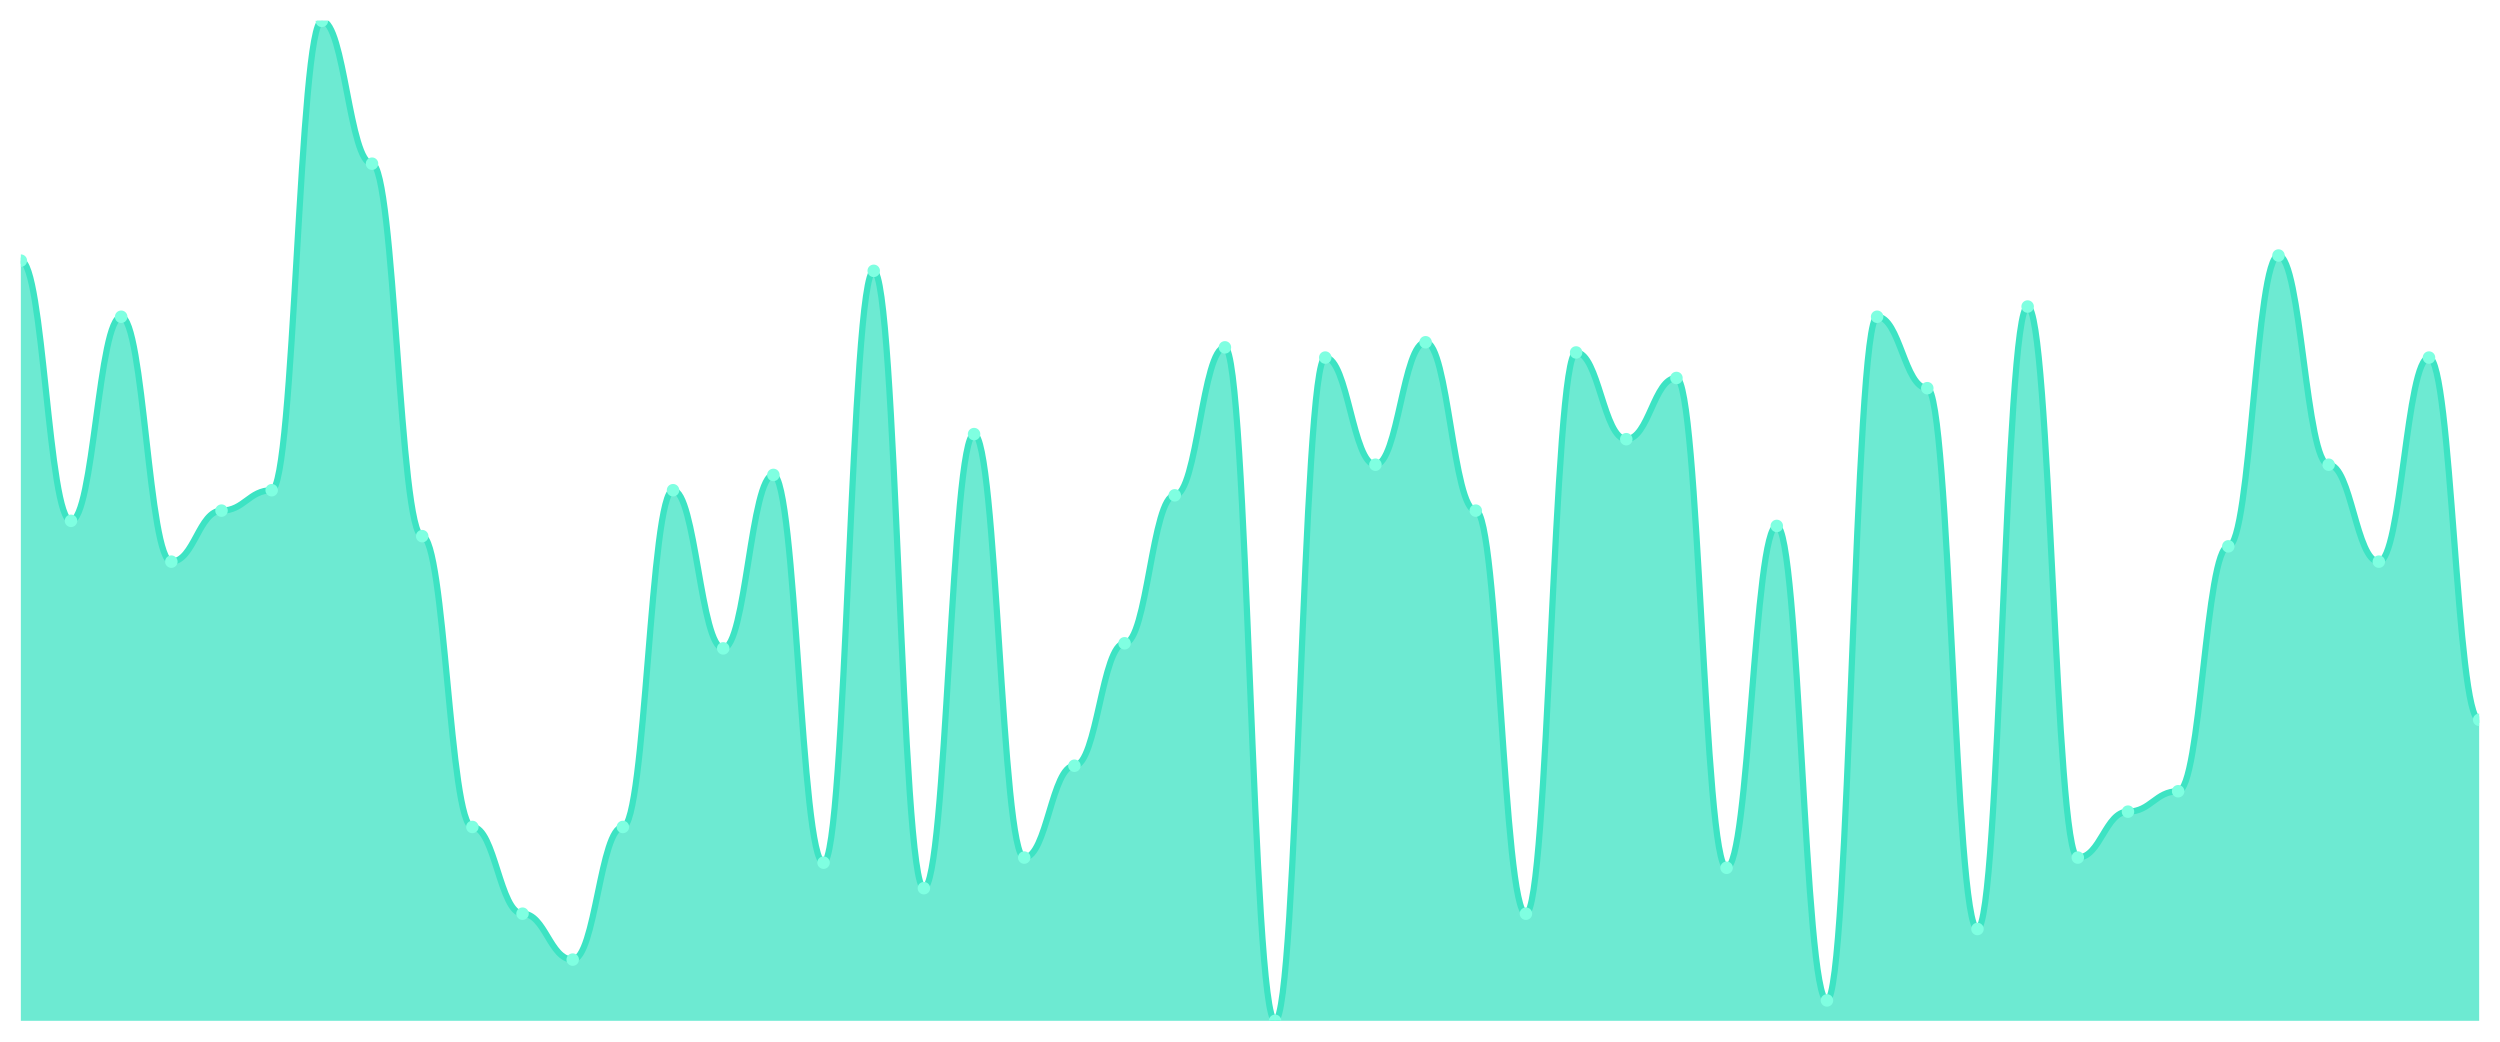
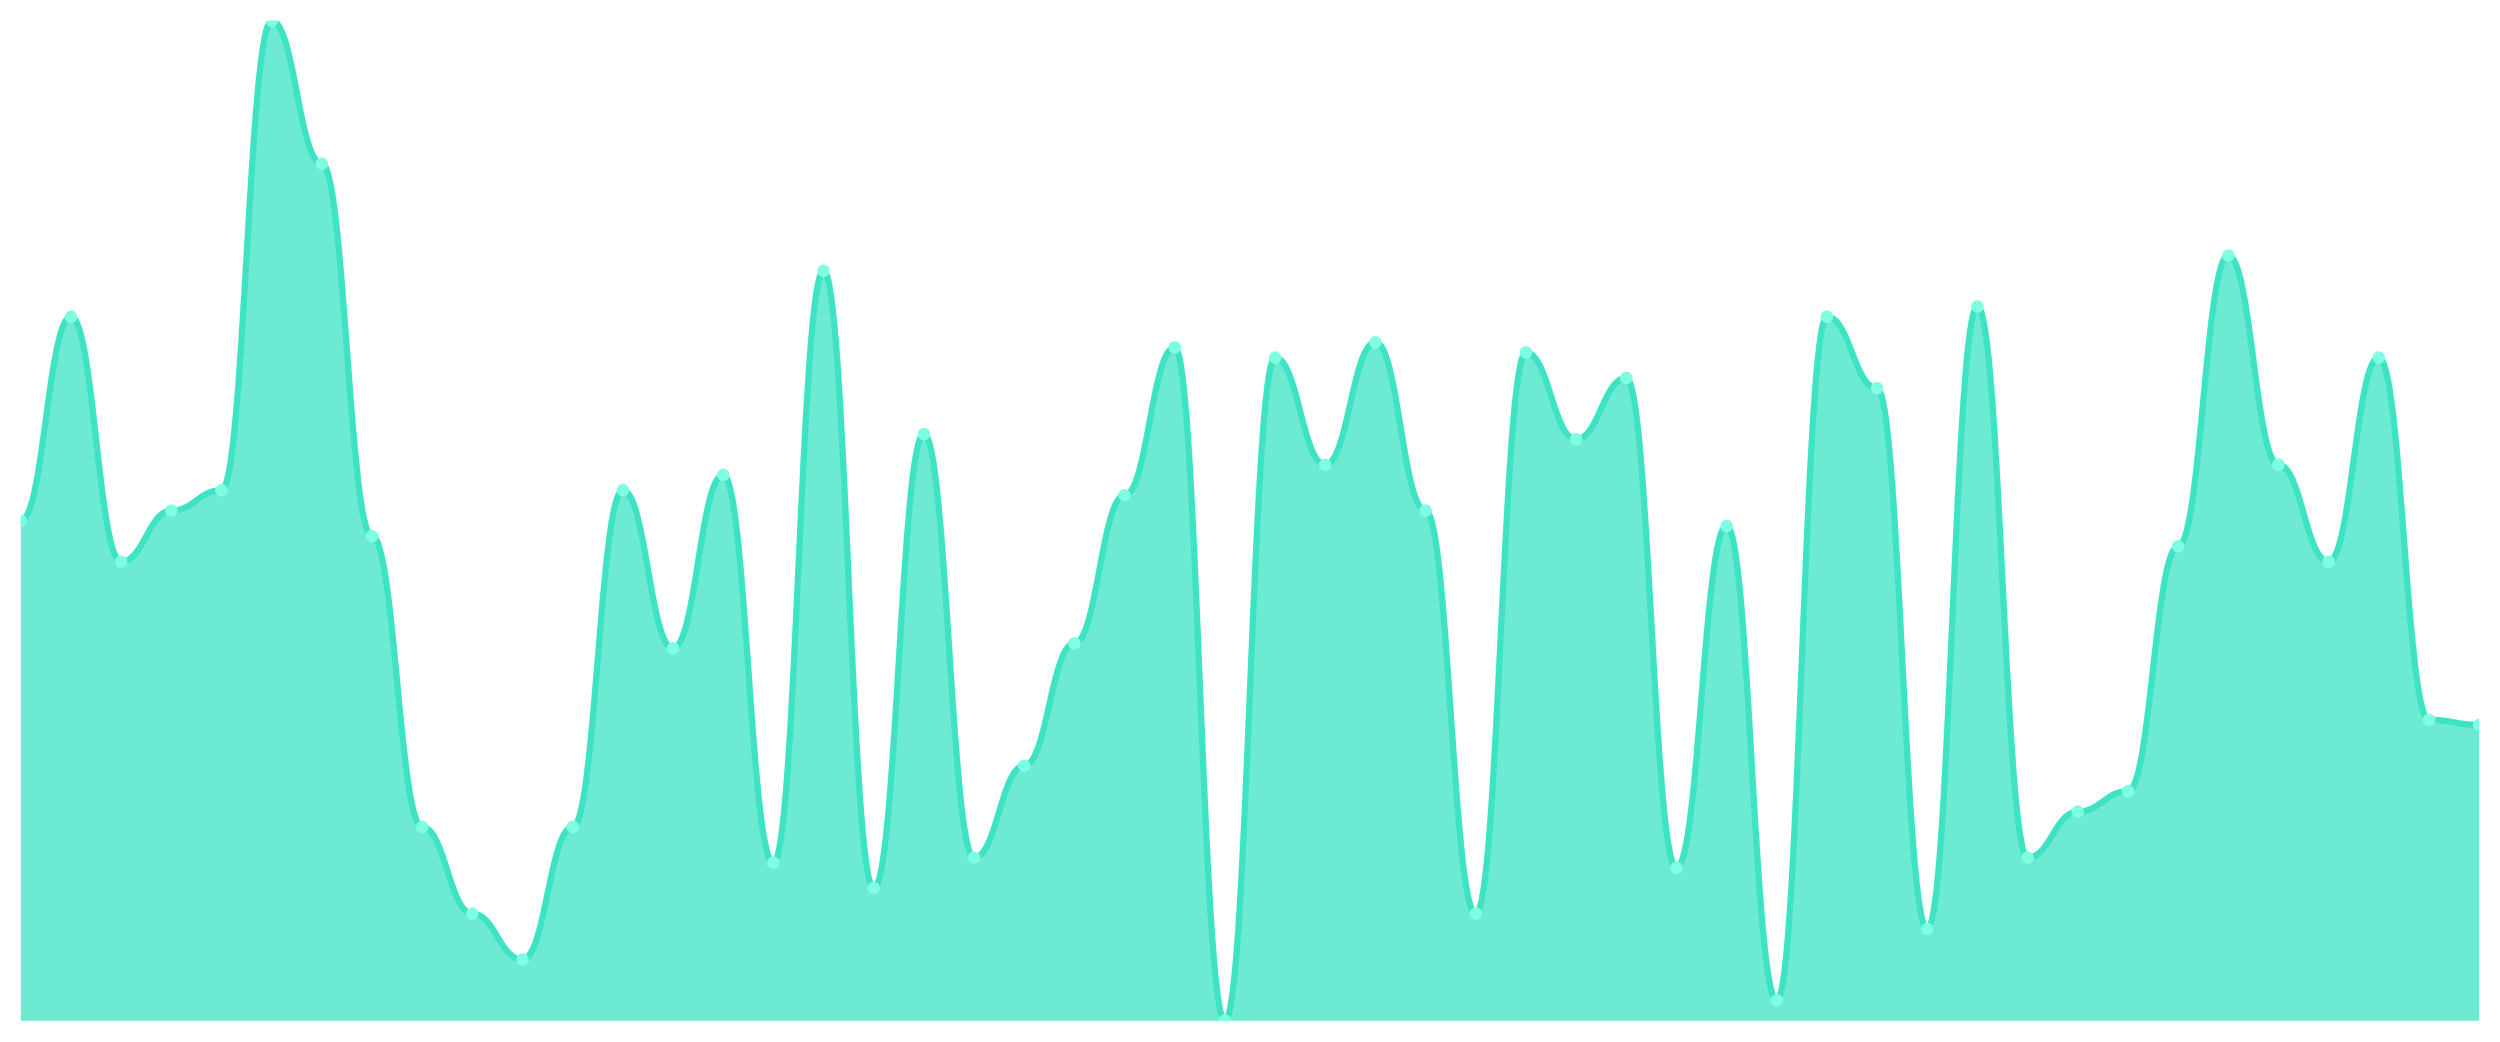
<svg xmlns="http://www.w3.org/2000/svg" viewBox="0 0 1200 500" width="1200" height="500">
  <defs>
    <clipPath id="c">
      <rect x="10" y="10" width="1180" height="480" />
    </clipPath>
  </defs>
  <rect width="1200" height="500" fill="none" />
  <g clip-path="url(#c)">
-     <path d="M 10,490 L 10,125.102 C 20.837,125.102 23.245,250 34.082,250 C 44.918,250 47.327,152.041 58.163,152.041 C 69,152.041 71.408,269.592 82.245,269.592 C 93.082,269.592 95.49,245.102 106.327,245.102 C 117.163,245.102 119.571,235.306 130.408,235.306 C 141.245,235.306 143.653,10 154.49,10 C 165.327,10 167.735,78.571 178.571,78.571 C 189.408,78.571 191.816,257.347 202.653,257.347 C 213.49,257.347 215.898,396.939 226.735,396.939 C 237.571,396.939 239.98,438.571 250.816,438.571 C 261.653,438.571 264.061,460.612 274.898,460.612 C 285.735,460.612 288.143,396.939 298.98,396.939 C 309.816,396.939 312.224,235.306 323.061,235.306 C 333.898,235.306 336.306,311.224 347.143,311.224 C 357.98,311.224 360.388,227.959 371.224,227.959 C 382.061,227.959 384.469,414.082 395.306,414.082 C 406.143,414.082 408.551,130 419.388,130 C 430.224,130 432.633,426.327 443.469,426.327 C 454.306,426.327 456.714,208.367 467.551,208.367 C 478.388,208.367 480.796,411.633 491.633,411.633 C 502.469,411.633 504.878,367.551 515.714,367.551 C 526.551,367.551 528.959,308.776 539.796,308.776 C 550.633,308.776 553.041,237.755 563.878,237.755 C 574.714,237.755 577.122,166.735 587.959,166.735 C 598.796,166.735 601.204,490 612.041,490 C 622.878,490 625.286,171.633 636.122,171.633 C 646.959,171.633 649.367,223.061 660.204,223.061 C 671.041,223.061 673.449,164.286 684.286,164.286 C 695.122,164.286 697.531,245.102 708.367,245.102 C 719.204,245.102 721.612,438.571 732.449,438.571 C 743.286,438.571 745.694,169.184 756.531,169.184 C 767.367,169.184 769.776,210.816 780.612,210.816 C 791.449,210.816 793.857,181.429 804.694,181.429 C 815.531,181.429 817.939,416.531 828.776,416.531 C 839.612,416.531 842.02,252.449 852.857,252.449 C 863.694,252.449 866.102,480.204 876.939,480.204 C 887.776,480.204 890.184,152.041 901.02,152.041 C 911.857,152.041 914.265,186.327 925.102,186.327 C 935.939,186.327 938.347,445.918 949.184,445.918 C 960.02,445.918 962.429,147.143 973.265,147.143 C 984.102,147.143 986.51,411.633 997.347,411.633 C 1008.184,411.633 1010.592,389.592 1021.429,389.592 C 1032.265,389.592 1034.673,379.796 1045.51,379.796 C 1056.347,379.796 1058.755,262.245 1069.592,262.245 C 1080.429,262.245 1082.837,122.653 1093.673,122.653 C 1104.51,122.653 1106.918,223.061 1117.755,223.061 C 1128.592,223.061 1131,269.592 1141.837,269.592 C 1152.673,269.592 1155.082,171.633 1165.918,171.633 C 1176.755,171.633 1179.163,345.51 1190,345.51 L 1190,490 Z" fill="rgba(61,227,195,0.75)" />
-     <path d="M 10,125.102 C 20.837,125.102 23.245,250 34.082,250 C 44.918,250 47.327,152.041 58.163,152.041 C 69,152.041 71.408,269.592 82.245,269.592 C 93.082,269.592 95.49,245.102 106.327,245.102 C 117.163,245.102 119.571,235.306 130.408,235.306 C 141.245,235.306 143.653,10 154.49,10 C 165.327,10 167.735,78.571 178.571,78.571 C 189.408,78.571 191.816,257.347 202.653,257.347 C 213.49,257.347 215.898,396.939 226.735,396.939 C 237.571,396.939 239.98,438.571 250.816,438.571 C 261.653,438.571 264.061,460.612 274.898,460.612 C 285.735,460.612 288.143,396.939 298.98,396.939 C 309.816,396.939 312.224,235.306 323.061,235.306 C 333.898,235.306 336.306,311.224 347.143,311.224 C 357.98,311.224 360.388,227.959 371.224,227.959 C 382.061,227.959 384.469,414.082 395.306,414.082 C 406.143,414.082 408.551,130 419.388,130 C 430.224,130 432.633,426.327 443.469,426.327 C 454.306,426.327 456.714,208.367 467.551,208.367 C 478.388,208.367 480.796,411.633 491.633,411.633 C 502.469,411.633 504.878,367.551 515.714,367.551 C 526.551,367.551 528.959,308.776 539.796,308.776 C 550.633,308.776 553.041,237.755 563.878,237.755 C 574.714,237.755 577.122,166.735 587.959,166.735 C 598.796,166.735 601.204,490 612.041,490 C 622.878,490 625.286,171.633 636.122,171.633 C 646.959,171.633 649.367,223.061 660.204,223.061 C 671.041,223.061 673.449,164.286 684.286,164.286 C 695.122,164.286 697.531,245.102 708.367,245.102 C 719.204,245.102 721.612,438.571 732.449,438.571 C 743.286,438.571 745.694,169.184 756.531,169.184 C 767.367,169.184 769.776,210.816 780.612,210.816 C 791.449,210.816 793.857,181.429 804.694,181.429 C 815.531,181.429 817.939,416.531 828.776,416.531 C 839.612,416.531 842.02,252.449 852.857,252.449 C 863.694,252.449 866.102,480.204 876.939,480.204 C 887.776,480.204 890.184,152.041 901.02,152.041 C 911.857,152.041 914.265,186.327 925.102,186.327 C 935.939,186.327 938.347,445.918 949.184,445.918 C 960.02,445.918 962.429,147.143 973.265,147.143 C 984.102,147.143 986.51,411.633 997.347,411.633 C 1008.184,411.633 1010.592,389.592 1021.429,389.592 C 1032.265,389.592 1034.673,379.796 1045.51,379.796 C 1056.347,379.796 1058.755,262.245 1069.592,262.245 C 1080.429,262.245 1082.837,122.653 1093.673,122.653 C 1104.51,122.653 1106.918,223.061 1117.755,223.061 C 1128.592,223.061 1131,269.592 1141.837,269.592 C 1152.673,269.592 1155.082,171.633 1165.918,171.633 C 1176.755,171.633 1179.163,345.51 1190,345.51" fill="none" stroke="#3de3c3" stroke-width="3" stroke-linecap="round" stroke-linejoin="round" />
-     <circle cx="10" cy="125.102" r="3" fill="#7fffe1" />
-     <circle cx="34.082" cy="250" r="3" fill="#7fffe1" />
-     <circle cx="58.163" cy="152.041" r="3" fill="#7fffe1" />
-     <circle cx="82.245" cy="269.592" r="3" fill="#7fffe1" />
-     <circle cx="106.327" cy="245.102" r="3" fill="#7fffe1" />
-     <circle cx="130.408" cy="235.306" r="3" fill="#7fffe1" />
-     <circle cx="154.49" cy="10" r="3" fill="#7fffe1" />
-     <circle cx="178.571" cy="78.571" r="3" fill="#7fffe1" />
-     <circle cx="202.653" cy="257.347" r="3" fill="#7fffe1" />
-     <circle cx="226.735" cy="396.939" r="3" fill="#7fffe1" />
-     <circle cx="250.816" cy="438.571" r="3" fill="#7fffe1" />
-     <circle cx="274.898" cy="460.612" r="3" fill="#7fffe1" />
-     <circle cx="298.98" cy="396.939" r="3" fill="#7fffe1" />
-     <circle cx="323.061" cy="235.306" r="3" fill="#7fffe1" />
-     <circle cx="347.143" cy="311.224" r="3" fill="#7fffe1" />
-     <circle cx="371.224" cy="227.959" r="3" fill="#7fffe1" />
-     <circle cx="395.306" cy="414.082" r="3" fill="#7fffe1" />
-     <circle cx="419.388" cy="130" r="3" fill="#7fffe1" />
-     <circle cx="443.469" cy="426.327" r="3" fill="#7fffe1" />
-     <circle cx="467.551" cy="208.367" r="3" fill="#7fffe1" />
-     <circle cx="491.633" cy="411.633" r="3" fill="#7fffe1" />
-     <circle cx="515.714" cy="367.551" r="3" fill="#7fffe1" />
-     <circle cx="539.796" cy="308.776" r="3" fill="#7fffe1" />
-     <circle cx="563.878" cy="237.755" r="3" fill="#7fffe1" />
-     <circle cx="587.959" cy="166.735" r="3" fill="#7fffe1" />
-     <circle cx="612.041" cy="490" r="3" fill="#7fffe1" />
-     <circle cx="636.122" cy="171.633" r="3" fill="#7fffe1" />
-     <circle cx="660.204" cy="223.061" r="3" fill="#7fffe1" />
-     <circle cx="684.286" cy="164.286" r="3" fill="#7fffe1" />
-     <circle cx="708.367" cy="245.102" r="3" fill="#7fffe1" />
-     <circle cx="732.449" cy="438.571" r="3" fill="#7fffe1" />
-     <circle cx="756.531" cy="169.184" r="3" fill="#7fffe1" />
-     <circle cx="780.612" cy="210.816" r="3" fill="#7fffe1" />
-     <circle cx="804.694" cy="181.429" r="3" fill="#7fffe1" />
-     <circle cx="828.776" cy="416.531" r="3" fill="#7fffe1" />
-     <circle cx="852.857" cy="252.449" r="3" fill="#7fffe1" />
-     <circle cx="876.939" cy="480.204" r="3" fill="#7fffe1" />
-     <circle cx="901.02" cy="152.041" r="3" fill="#7fffe1" />
-     <circle cx="925.102" cy="186.327" r="3" fill="#7fffe1" />
-     <circle cx="949.184" cy="445.918" r="3" fill="#7fffe1" />
-     <circle cx="973.265" cy="147.143" r="3" fill="#7fffe1" />
-     <circle cx="997.347" cy="411.633" r="3" fill="#7fffe1" />
-     <circle cx="1021.429" cy="389.592" r="3" fill="#7fffe1" />
-     <circle cx="1045.51" cy="379.796" r="3" fill="#7fffe1" />
-     <circle cx="1069.592" cy="262.245" r="3" fill="#7fffe1" />
-     <circle cx="1093.673" cy="122.653" r="3" fill="#7fffe1" />
-     <circle cx="1117.755" cy="223.061" r="3" fill="#7fffe1" />
-     <circle cx="1141.837" cy="269.592" r="3" fill="#7fffe1" />
-     <circle cx="1165.918" cy="171.633" r="3" fill="#7fffe1" />
-     <circle cx="1190" cy="345.51" r="3" fill="#7fffe1" />
+     <path d="M 10,490 L 10,250 C 20.837,250 23.245,152.041 34.082,152.041 C 44.918,152.041 47.327,269.592 58.163,269.592 C 69,269.592 71.408,245.102 82.245,245.102 C 93.082,245.102 95.49,235.306 106.327,235.306 C 117.163,235.306 119.571,10 130.408,10 C 141.245,10 143.653,78.571 154.49,78.571 C 165.327,78.571 167.735,257.347 178.571,257.347 C 189.408,257.347 191.816,396.939 202.653,396.939 C 213.49,396.939 215.898,438.571 226.735,438.571 C 237.571,438.571 239.98,460.612 250.816,460.612 C 261.653,460.612 264.061,396.939 274.898,396.939 C 285.735,396.939 288.143,235.306 298.98,235.306 C 309.816,235.306 312.224,311.224 323.061,311.224 C 333.898,311.224 336.306,227.959 347.143,227.959 C 357.98,227.959 360.388,414.082 371.224,414.082 C 382.061,414.082 384.469,130 395.306,130 C 406.143,130 408.551,426.327 419.388,426.327 C 430.224,426.327 432.633,208.367 443.469,208.367 C 454.306,208.367 456.714,411.633 467.551,411.633 C 478.388,411.633 480.796,367.551 491.633,367.551 C 502.469,367.551 504.878,308.776 515.714,308.776 C 526.551,308.776 528.959,237.755 539.796,237.755 C 550.633,237.755 553.041,166.735 563.878,166.735 C 574.714,166.735 577.122,490 587.959,490 C 598.796,490 601.204,171.633 612.041,171.633 C 622.878,171.633 625.286,223.061 636.122,223.061 C 646.959,223.061 649.367,164.286 660.204,164.286 C 671.041,164.286 673.449,245.102 684.286,245.102 C 695.122,245.102 697.531,438.571 708.367,438.571 C 719.204,438.571 721.612,169.184 732.449,169.184 C 743.286,169.184 745.694,210.816 756.531,210.816 C 767.367,210.816 769.776,181.429 780.612,181.429 C 791.449,181.429 793.857,416.531 804.694,416.531 C 815.531,416.531 817.939,252.449 828.776,252.449 C 839.612,252.449 842.02,480.204 852.857,480.204 C 863.694,480.204 866.102,152.041 876.939,152.041 C 887.776,152.041 890.184,186.327 901.02,186.327 C 911.857,186.327 914.265,445.918 925.102,445.918 C 935.939,445.918 938.347,147.143 949.184,147.143 C 960.02,147.143 962.429,411.633 973.265,411.633 C 984.102,411.633 986.51,389.592 997.347,389.592 C 1008.184,389.592 1010.592,379.796 1021.429,379.796 C 1032.265,379.796 1034.673,262.245 1045.51,262.245 C 1056.347,262.245 1058.755,122.653 1069.592,122.653 C 1080.429,122.653 1082.837,223.061 1093.673,223.061 C 1104.51,223.061 1106.918,269.592 1117.755,269.592 C 1128.592,269.592 1131,171.633 1141.837,171.633 C 1152.673,171.633 1155.082,345.51 1165.918,345.51 C 1176.755,345.51 1179.163,347.959 1190,347.959 L 1190,490 Z" fill="rgba(61,227,195,0.75)" />
+     <path d="M 10,250 C 20.837,250 23.245,152.041 34.082,152.041 C 44.918,152.041 47.327,269.592 58.163,269.592 C 69,269.592 71.408,245.102 82.245,245.102 C 93.082,245.102 95.49,235.306 106.327,235.306 C 117.163,235.306 119.571,10 130.408,10 C 141.245,10 143.653,78.571 154.49,78.571 C 165.327,78.571 167.735,257.347 178.571,257.347 C 189.408,257.347 191.816,396.939 202.653,396.939 C 213.49,396.939 215.898,438.571 226.735,438.571 C 237.571,438.571 239.98,460.612 250.816,460.612 C 261.653,460.612 264.061,396.939 274.898,396.939 C 285.735,396.939 288.143,235.306 298.98,235.306 C 309.816,235.306 312.224,311.224 323.061,311.224 C 333.898,311.224 336.306,227.959 347.143,227.959 C 357.98,227.959 360.388,414.082 371.224,414.082 C 382.061,414.082 384.469,130 395.306,130 C 406.143,130 408.551,426.327 419.388,426.327 C 430.224,426.327 432.633,208.367 443.469,208.367 C 454.306,208.367 456.714,411.633 467.551,411.633 C 478.388,411.633 480.796,367.551 491.633,367.551 C 502.469,367.551 504.878,308.776 515.714,308.776 C 526.551,308.776 528.959,237.755 539.796,237.755 C 550.633,237.755 553.041,166.735 563.878,166.735 C 574.714,166.735 577.122,490 587.959,490 C 598.796,490 601.204,171.633 612.041,171.633 C 622.878,171.633 625.286,223.061 636.122,223.061 C 646.959,223.061 649.367,164.286 660.204,164.286 C 671.041,164.286 673.449,245.102 684.286,245.102 C 695.122,245.102 697.531,438.571 708.367,438.571 C 719.204,438.571 721.612,169.184 732.449,169.184 C 743.286,169.184 745.694,210.816 756.531,210.816 C 767.367,210.816 769.776,181.429 780.612,181.429 C 791.449,181.429 793.857,416.531 804.694,416.531 C 815.531,416.531 817.939,252.449 828.776,252.449 C 839.612,252.449 842.02,480.204 852.857,480.204 C 863.694,480.204 866.102,152.041 876.939,152.041 C 887.776,152.041 890.184,186.327 901.02,186.327 C 911.857,186.327 914.265,445.918 925.102,445.918 C 935.939,445.918 938.347,147.143 949.184,147.143 C 960.02,147.143 962.429,411.633 973.265,411.633 C 984.102,411.633 986.51,389.592 997.347,389.592 C 1008.184,389.592 1010.592,379.796 1021.429,379.796 C 1032.265,379.796 1034.673,262.245 1045.51,262.245 C 1056.347,262.245 1058.755,122.653 1069.592,122.653 C 1080.429,122.653 1082.837,223.061 1093.673,223.061 C 1104.51,223.061 1106.918,269.592 1117.755,269.592 C 1128.592,269.592 1131,171.633 1141.837,171.633 C 1152.673,171.633 1155.082,345.51 1165.918,345.51 C 1176.755,345.51 1179.163,347.959 1190,347.959" fill="none" stroke="#3de3c3" stroke-width="3" stroke-linecap="round" stroke-linejoin="round" />
+     <circle cx="10" cy="250" r="3" fill="#7fffe1" />
+     <circle cx="34.082" cy="152.041" r="3" fill="#7fffe1" />
+     <circle cx="58.163" cy="269.592" r="3" fill="#7fffe1" />
+     <circle cx="82.245" cy="245.102" r="3" fill="#7fffe1" />
+     <circle cx="106.327" cy="235.306" r="3" fill="#7fffe1" />
+     <circle cx="130.408" cy="10" r="3" fill="#7fffe1" />
+     <circle cx="154.49" cy="78.571" r="3" fill="#7fffe1" />
+     <circle cx="178.571" cy="257.347" r="3" fill="#7fffe1" />
+     <circle cx="202.653" cy="396.939" r="3" fill="#7fffe1" />
+     <circle cx="226.735" cy="438.571" r="3" fill="#7fffe1" />
+     <circle cx="250.816" cy="460.612" r="3" fill="#7fffe1" />
+     <circle cx="274.898" cy="396.939" r="3" fill="#7fffe1" />
+     <circle cx="298.98" cy="235.306" r="3" fill="#7fffe1" />
+     <circle cx="323.061" cy="311.224" r="3" fill="#7fffe1" />
+     <circle cx="347.143" cy="227.959" r="3" fill="#7fffe1" />
+     <circle cx="371.224" cy="414.082" r="3" fill="#7fffe1" />
+     <circle cx="395.306" cy="130" r="3" fill="#7fffe1" />
+     <circle cx="419.388" cy="426.327" r="3" fill="#7fffe1" />
+     <circle cx="443.469" cy="208.367" r="3" fill="#7fffe1" />
+     <circle cx="467.551" cy="411.633" r="3" fill="#7fffe1" />
+     <circle cx="491.633" cy="367.551" r="3" fill="#7fffe1" />
+     <circle cx="515.714" cy="308.776" r="3" fill="#7fffe1" />
+     <circle cx="539.796" cy="237.755" r="3" fill="#7fffe1" />
+     <circle cx="563.878" cy="166.735" r="3" fill="#7fffe1" />
+     <circle cx="587.959" cy="490" r="3" fill="#7fffe1" />
+     <circle cx="612.041" cy="171.633" r="3" fill="#7fffe1" />
+     <circle cx="636.122" cy="223.061" r="3" fill="#7fffe1" />
+     <circle cx="660.204" cy="164.286" r="3" fill="#7fffe1" />
+     <circle cx="684.286" cy="245.102" r="3" fill="#7fffe1" />
+     <circle cx="708.367" cy="438.571" r="3" fill="#7fffe1" />
+     <circle cx="732.449" cy="169.184" r="3" fill="#7fffe1" />
+     <circle cx="756.531" cy="210.816" r="3" fill="#7fffe1" />
+     <circle cx="780.612" cy="181.429" r="3" fill="#7fffe1" />
+     <circle cx="804.694" cy="416.531" r="3" fill="#7fffe1" />
+     <circle cx="828.776" cy="252.449" r="3" fill="#7fffe1" />
+     <circle cx="852.857" cy="480.204" r="3" fill="#7fffe1" />
+     <circle cx="876.939" cy="152.041" r="3" fill="#7fffe1" />
+     <circle cx="901.02" cy="186.327" r="3" fill="#7fffe1" />
+     <circle cx="925.102" cy="445.918" r="3" fill="#7fffe1" />
+     <circle cx="949.184" cy="147.143" r="3" fill="#7fffe1" />
+     <circle cx="973.265" cy="411.633" r="3" fill="#7fffe1" />
+     <circle cx="997.347" cy="389.592" r="3" fill="#7fffe1" />
+     <circle cx="1021.429" cy="379.796" r="3" fill="#7fffe1" />
+     <circle cx="1045.51" cy="262.245" r="3" fill="#7fffe1" />
+     <circle cx="1069.592" cy="122.653" r="3" fill="#7fffe1" />
+     <circle cx="1093.673" cy="223.061" r="3" fill="#7fffe1" />
+     <circle cx="1117.755" cy="269.592" r="3" fill="#7fffe1" />
+     <circle cx="1141.837" cy="171.633" r="3" fill="#7fffe1" />
+     <circle cx="1165.918" cy="345.51" r="3" fill="#7fffe1" />
+     <circle cx="1190" cy="347.959" r="3" fill="#7fffe1" />
  </g>
</svg>
